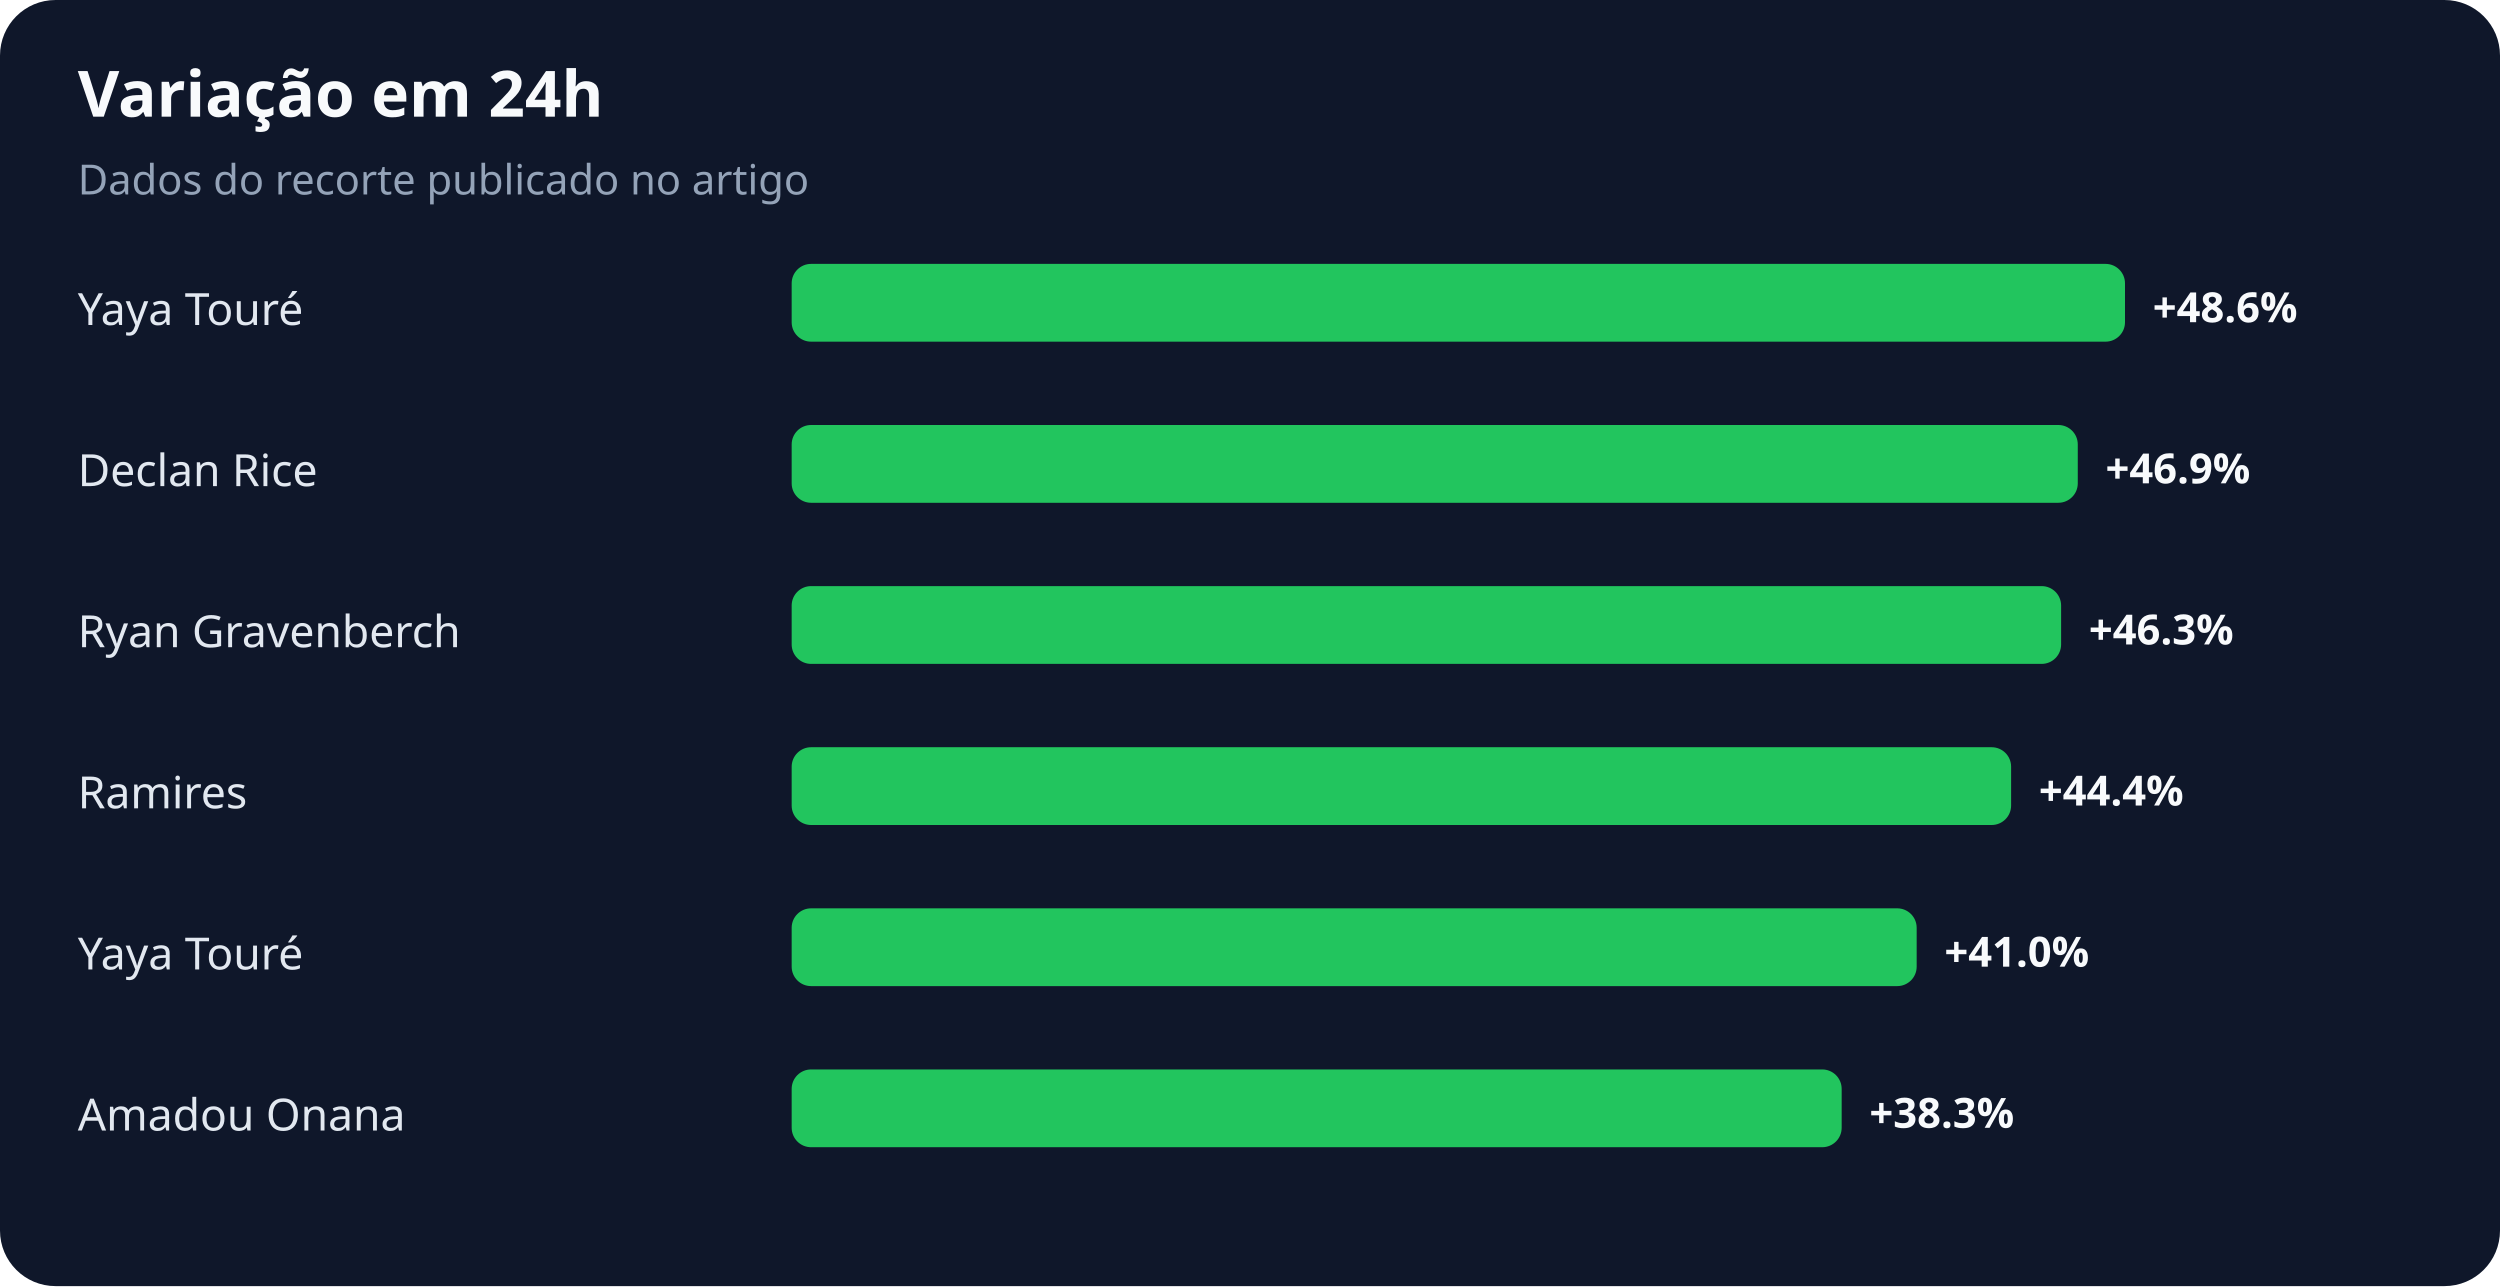
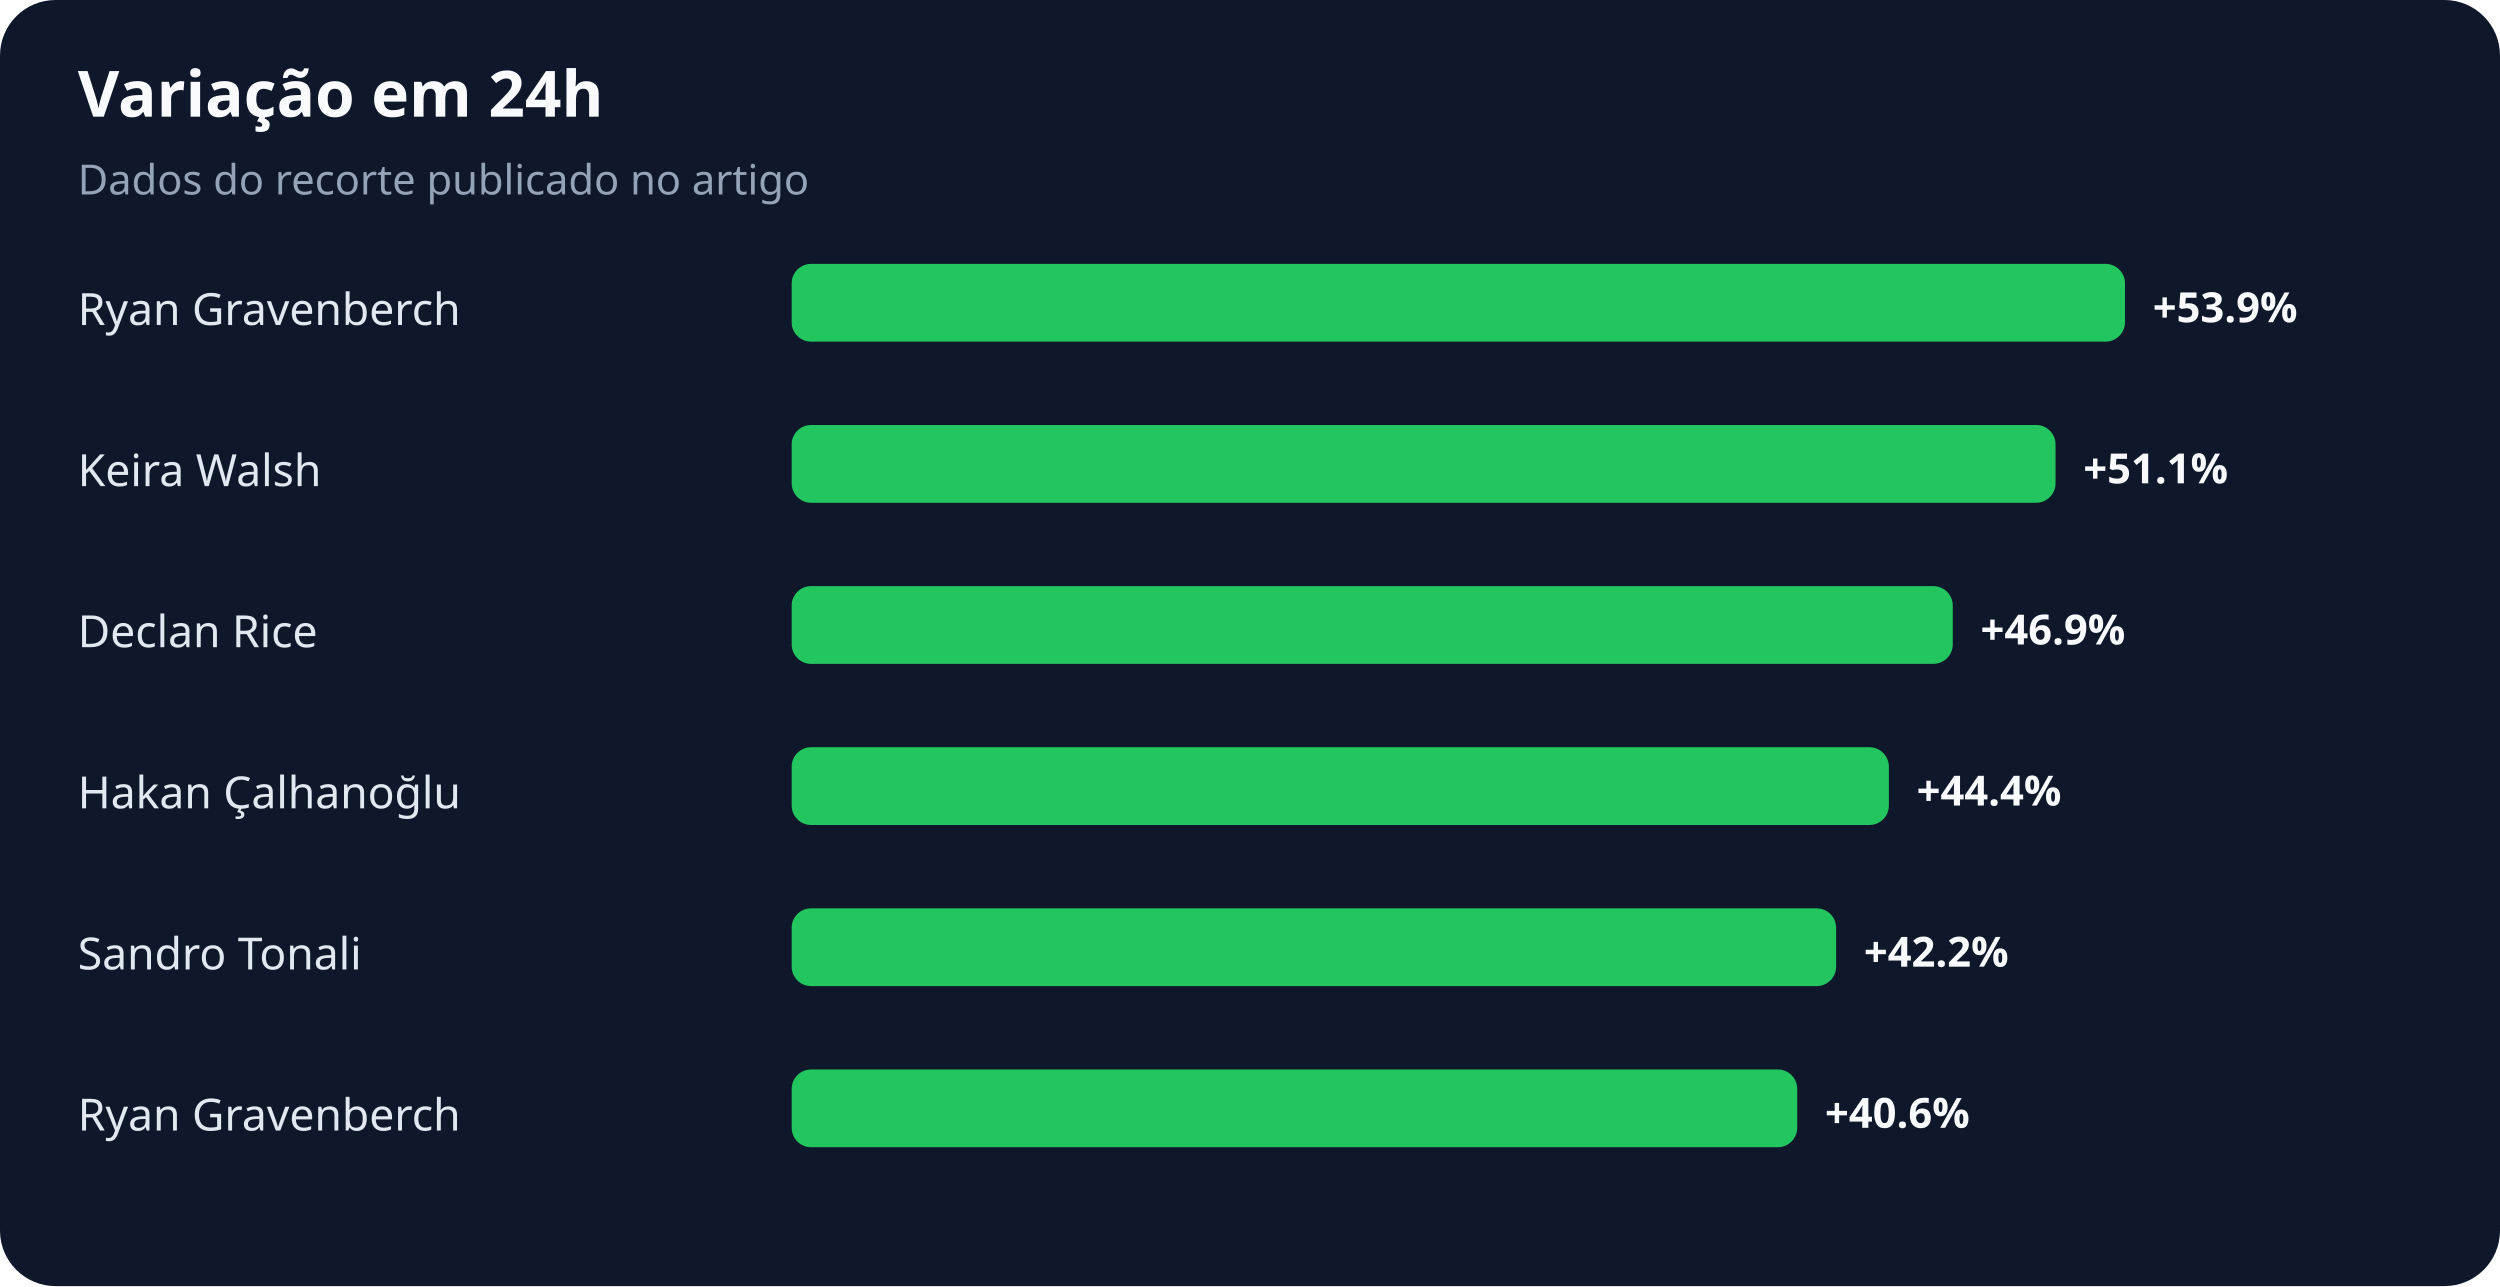
<svg xmlns="http://www.w3.org/2000/svg" width="900" height="463" viewBox="0 0 900 463" role="img" aria-labelledby="title desc">
  <rect width="100%" height="100%" rx="20" fill="#0f172a" />
  <text x="28" y="42" fill="#f8fafc" font-family="system-ui,sans-serif" font-size="23" font-weight="700">Variação em 24h</text>
  <text x="28" y="70" fill="#94a3b8" font-family="system-ui,sans-serif" font-size="15">Dados do recorte publicado no artigo</text>
-   <text x="28" y="117" fill="#e2e8f0" font-family="system-ui,sans-serif" font-size="16">Yaya Touré</text>
+   <text x="28" y="117" fill="#e2e8f0" font-family="system-ui,sans-serif" font-size="16">Ryan Gravenberch</text>
  <rect x="285" y="95" width="480" height="28" rx="7" fill="#22c55e" />
-   <text x="775" y="116" fill="#f8fafc" font-family="system-ui,sans-serif" font-size="15" font-weight="700">+48.6%</text>
-   <text x="28" y="175" fill="#e2e8f0" font-family="system-ui,sans-serif" font-size="16">Declan Rice</text>
-   <rect x="285" y="153" width="463" height="28" rx="7" fill="#22c55e" />
-   <text x="758" y="174" fill="#f8fafc" font-family="system-ui,sans-serif" font-size="15" font-weight="700">+46.9%</text>
-   <text x="28" y="233" fill="#e2e8f0" font-family="system-ui,sans-serif" font-size="16">Ryan Gravenberch</text>
-   <rect x="285" y="211" width="457" height="28" rx="7" fill="#22c55e" />
-   <text x="752" y="232" fill="#f8fafc" font-family="system-ui,sans-serif" font-size="15" font-weight="700">+46.3%</text>
-   <text x="28" y="291" fill="#e2e8f0" font-family="system-ui,sans-serif" font-size="16">Ramires</text>
-   <rect x="285" y="269" width="439" height="28" rx="7" fill="#22c55e" />
-   <text x="734" y="290" fill="#f8fafc" font-family="system-ui,sans-serif" font-size="15" font-weight="700">+44.4%</text>
-   <text x="28" y="349" fill="#e2e8f0" font-family="system-ui,sans-serif" font-size="16">Yaya Touré</text>
-   <rect x="285" y="327" width="405" height="28" rx="7" fill="#22c55e" />
-   <text x="700" y="348" fill="#f8fafc" font-family="system-ui,sans-serif" font-size="15" font-weight="700">+41.0%</text>
-   <text x="28" y="407" fill="#e2e8f0" font-family="system-ui,sans-serif" font-size="16">Amadou Onana</text>
-   <rect x="285" y="385" width="378" height="28" rx="7" fill="#22c55e" />
-   <text x="673" y="406" fill="#f8fafc" font-family="system-ui,sans-serif" font-size="15" font-weight="700">+38.3%</text>
+   <text x="775" y="116" fill="#f8fafc" font-family="system-ui,sans-serif" font-size="15" font-weight="700">+53.9%</text>
+   <text x="28" y="175" fill="#e2e8f0" font-family="system-ui,sans-serif" font-size="16">Keira Walsh</text>
+   <rect x="285" y="153" width="455" height="28" rx="7" fill="#22c55e" />
+   <text x="750" y="174" fill="#f8fafc" font-family="system-ui,sans-serif" font-size="15" font-weight="700">+51.1%</text>
+   <text x="28" y="233" fill="#e2e8f0" font-family="system-ui,sans-serif" font-size="16">Declan Rice</text>
+   <rect x="285" y="211" width="418" height="28" rx="7" fill="#22c55e" />
+   <text x="713" y="232" fill="#f8fafc" font-family="system-ui,sans-serif" font-size="15" font-weight="700">+46.9%</text>
+   <text x="28" y="291" fill="#e2e8f0" font-family="system-ui,sans-serif" font-size="16">Hakan Çalhanoğlu</text>
+   <rect x="285" y="269" width="395" height="28" rx="7" fill="#22c55e" />
+   <text x="690" y="290" fill="#f8fafc" font-family="system-ui,sans-serif" font-size="15" font-weight="700">+44.4%</text>
+   <text x="28" y="349" fill="#e2e8f0" font-family="system-ui,sans-serif" font-size="16">Sandro Tonali</text>
+   <rect x="285" y="327" width="376" height="28" rx="7" fill="#22c55e" />
+   <text x="671" y="348" fill="#f8fafc" font-family="system-ui,sans-serif" font-size="15" font-weight="700">+42.2%</text>
+   <text x="28" y="407" fill="#e2e8f0" font-family="system-ui,sans-serif" font-size="16">Ryan Gravenberch</text>
+   <rect x="285" y="385" width="362" height="28" rx="7" fill="#22c55e" />
+   <text x="657" y="406" fill="#f8fafc" font-family="system-ui,sans-serif" font-size="15" font-weight="700">+40.6%</text>
</svg>
